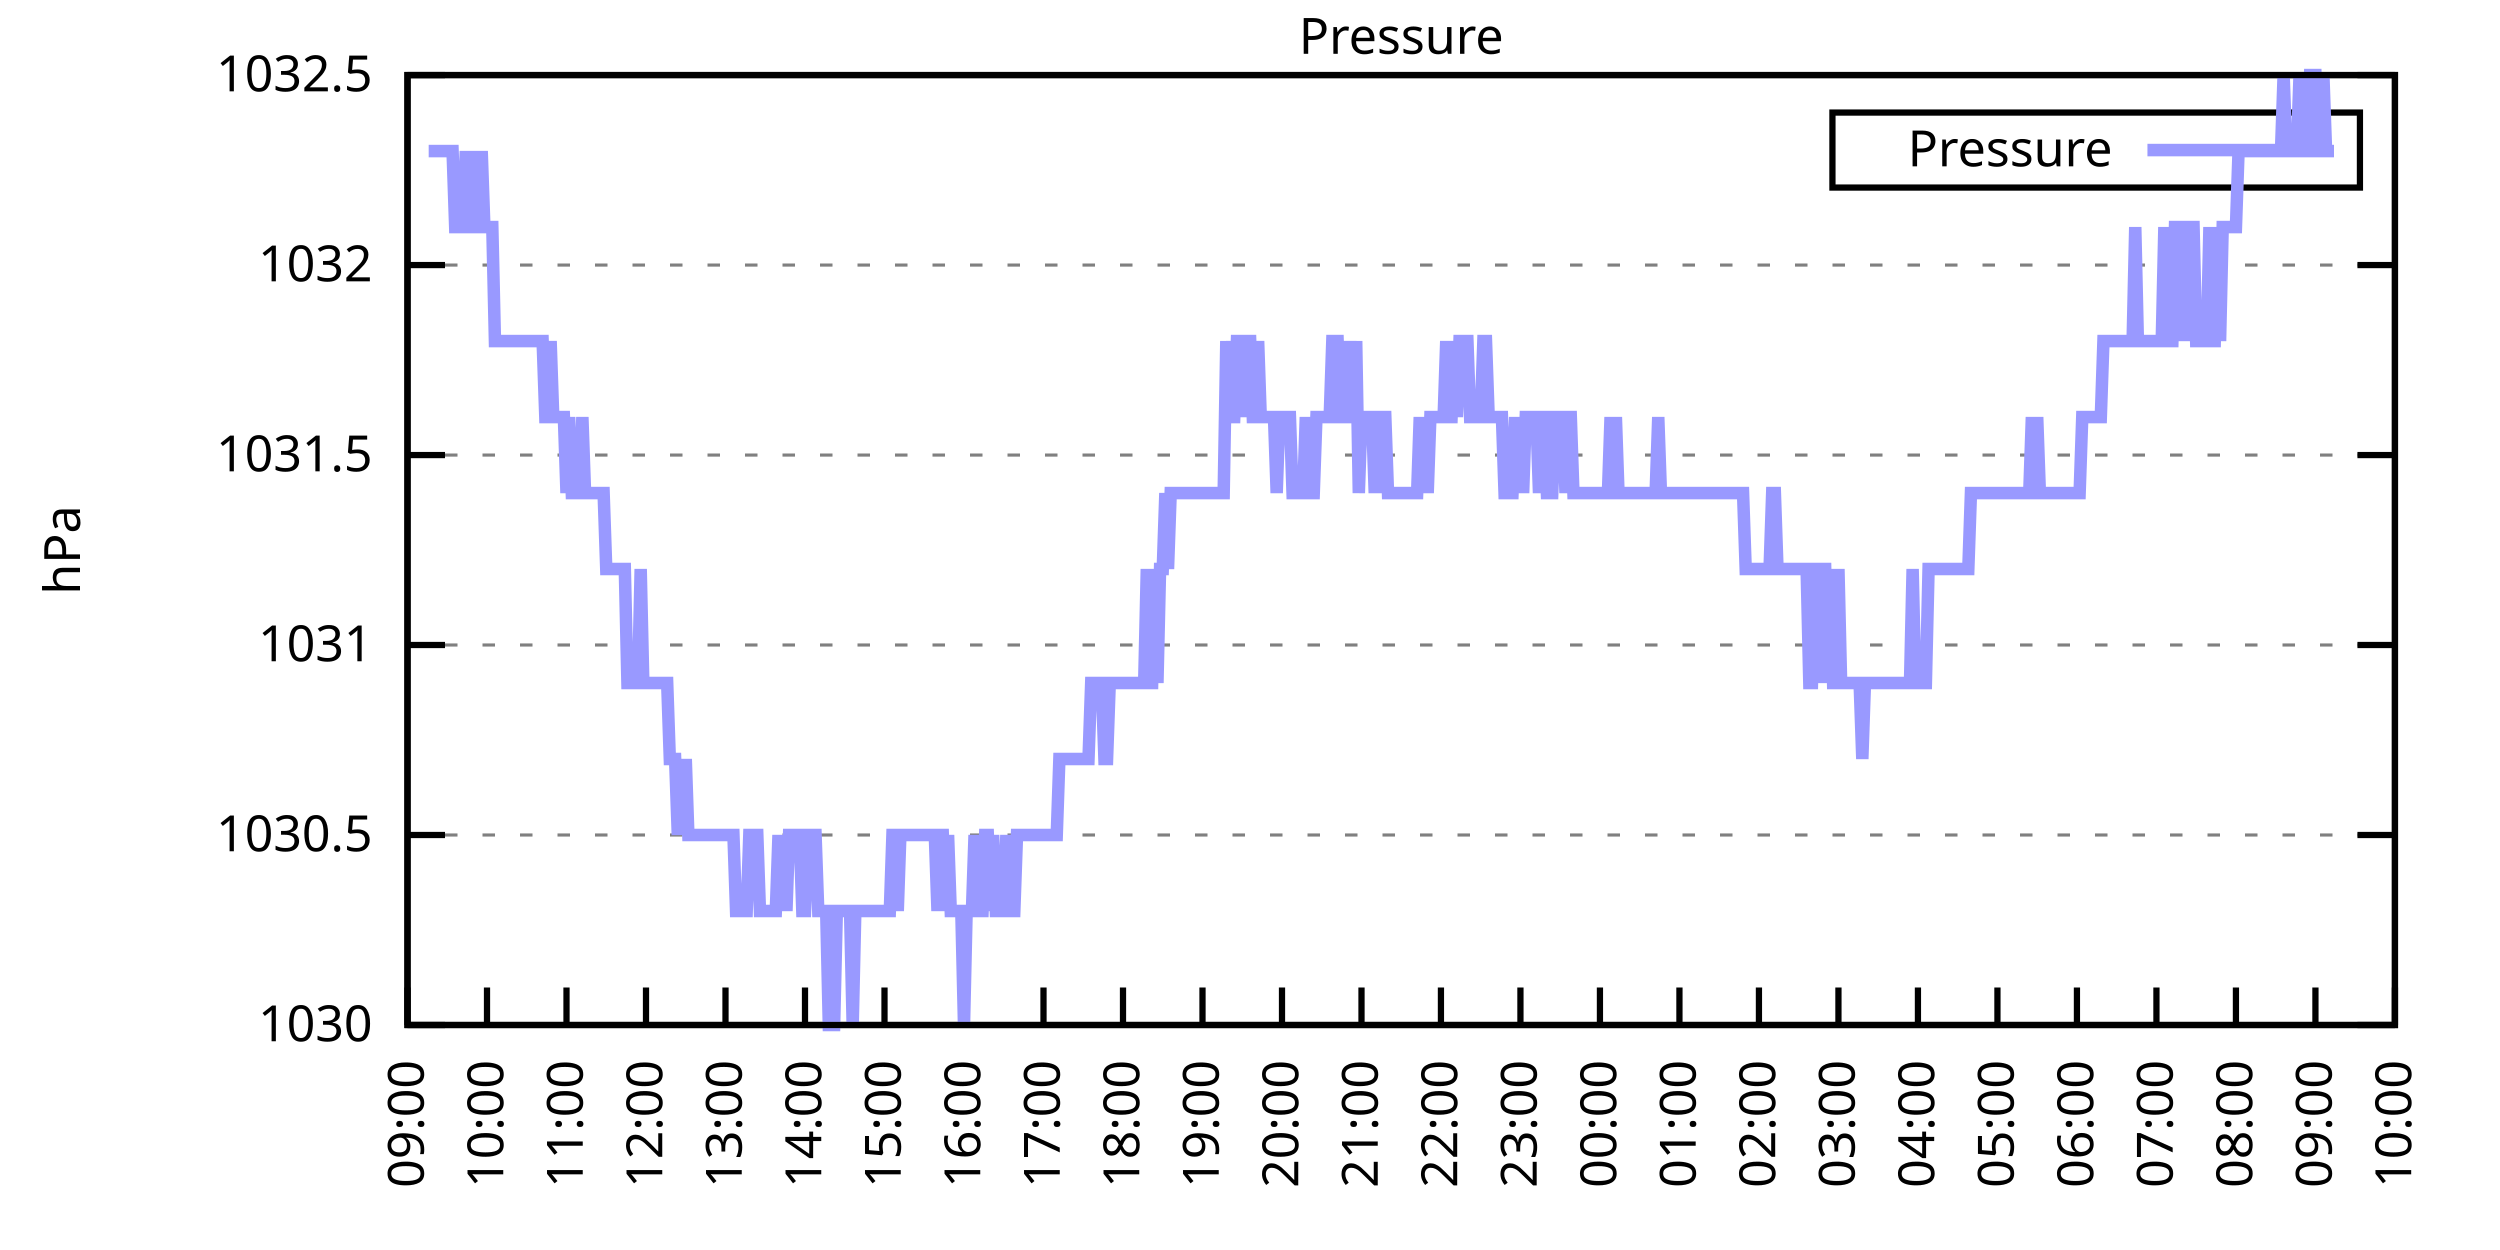
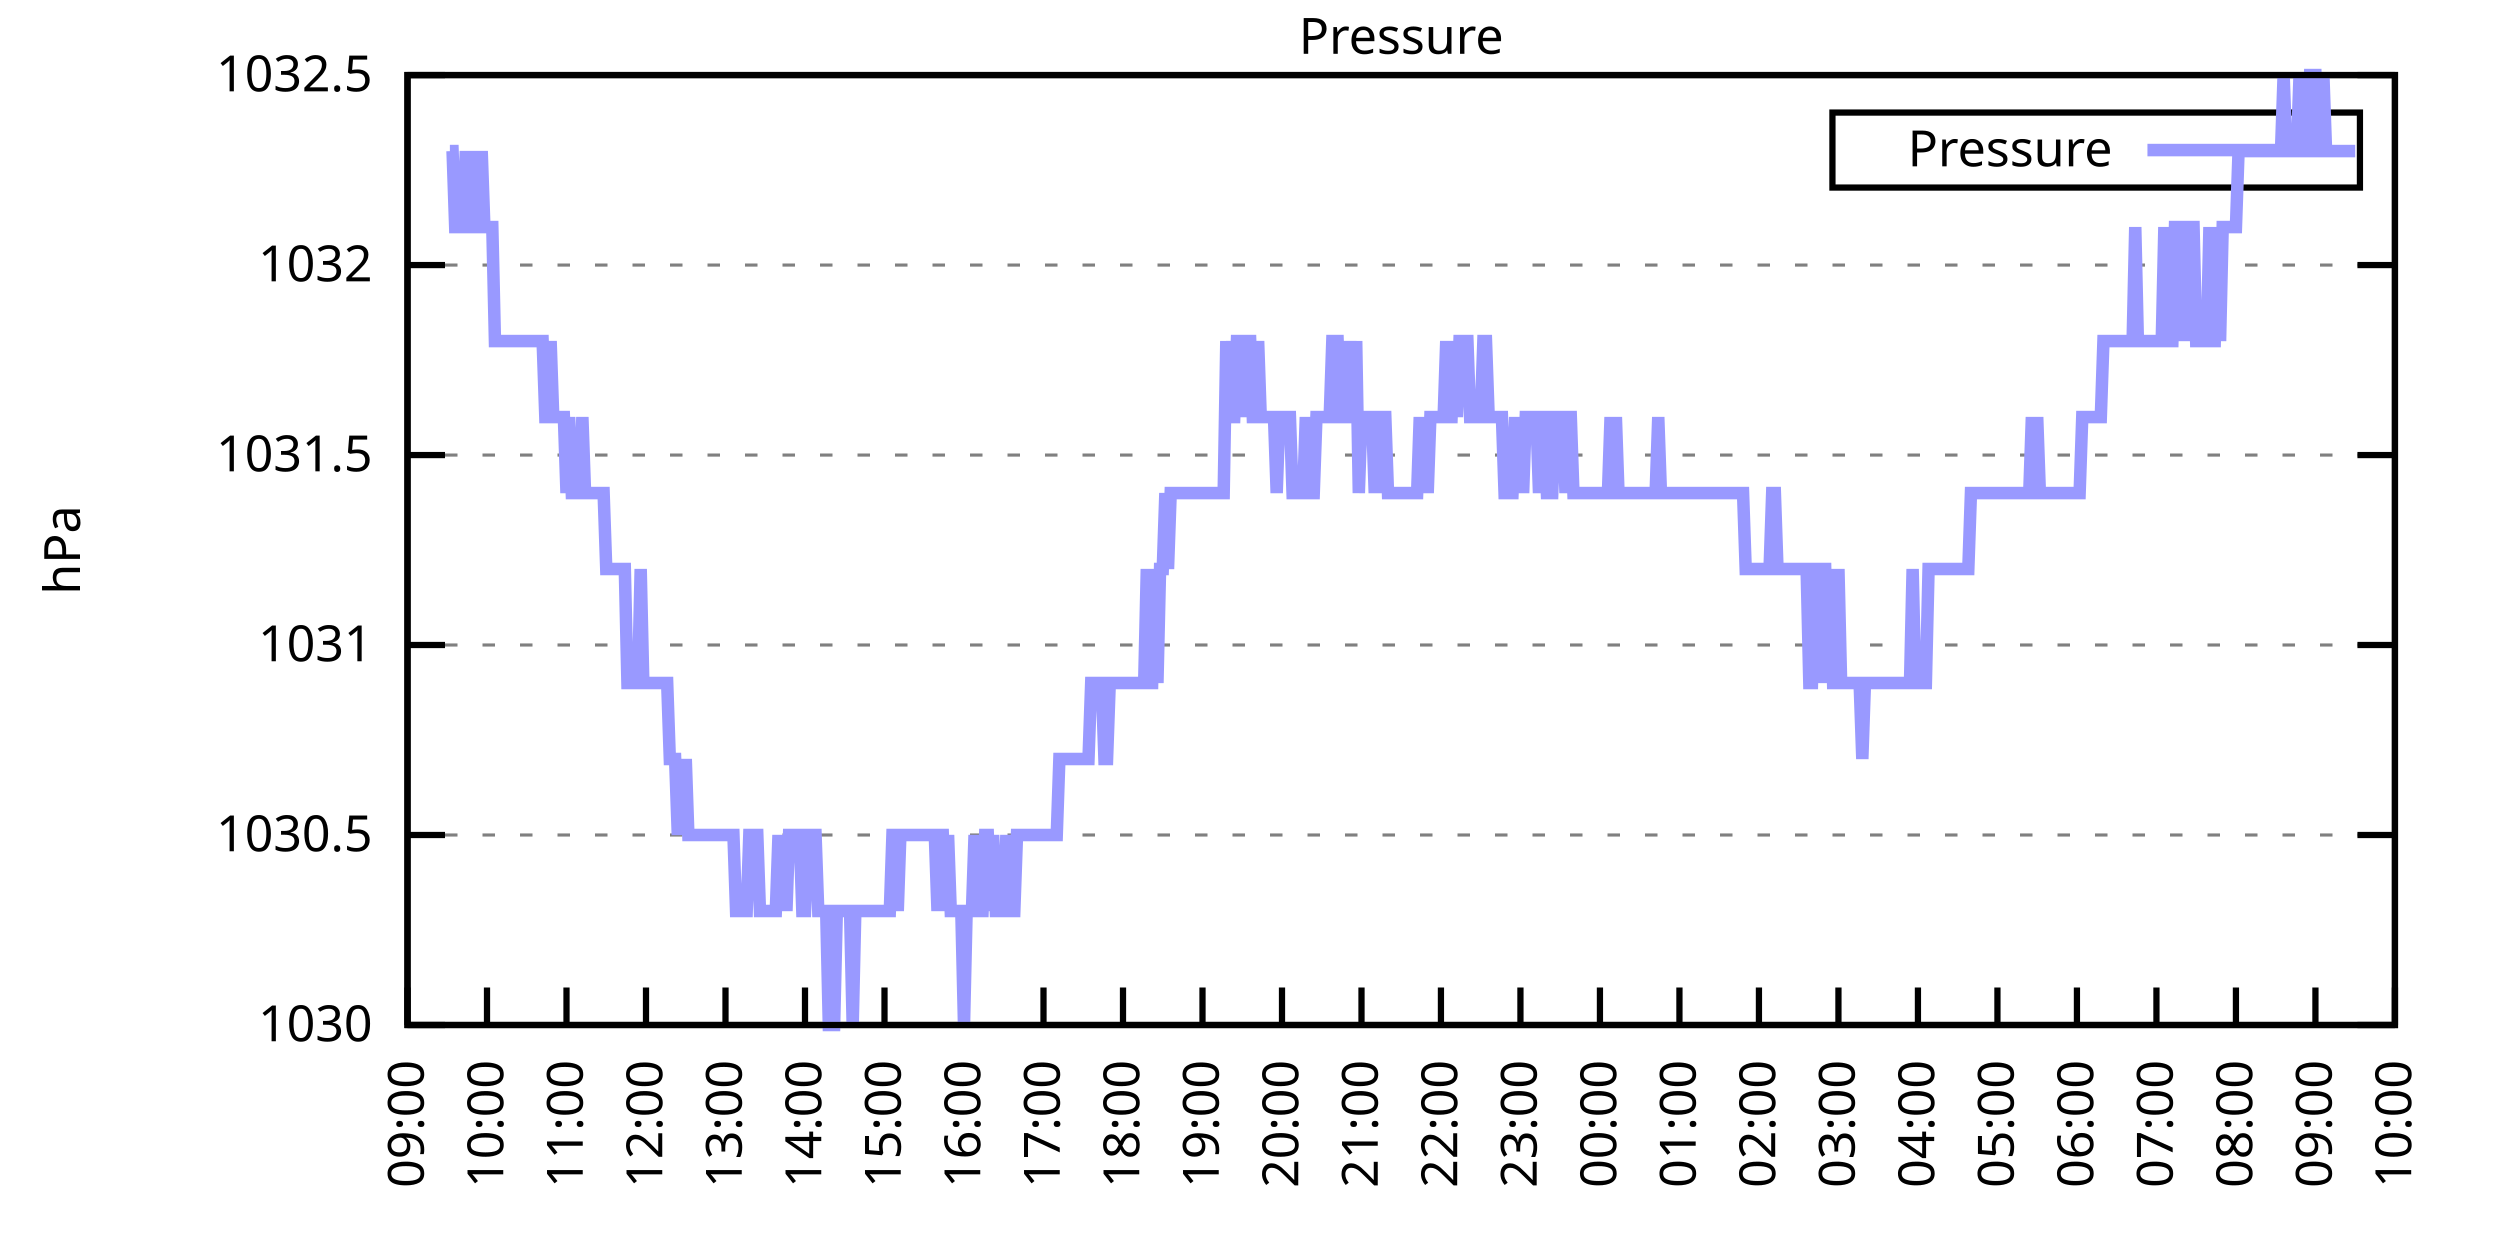
<svg xmlns="http://www.w3.org/2000/svg" xmlns:xlink="http://www.w3.org/1999/xlink" width="400" height="200" viewBox="0 0 400 200">
  <g id="gnuplot_canvas">
    <rect x="0" y="0" width="400" height="200" fill="none" />
    <defs>
      <circle id="gpDot" r="0.5" stroke-width="0.5" stroke="currentColor" />
      <path id="gpPt0" stroke-width="0.333" stroke="currentColor" d="M-1,0 h2 M0,-1 v2" />
      <path id="gpPt1" stroke-width="0.333" stroke="currentColor" d="M-1,-1 L1,1 M1,-1 L-1,1" />
      <path id="gpPt2" stroke-width="0.333" stroke="currentColor" d="M-1,0 L1,0 M0,-1 L0,1 M-1,-1 L1,1 M-1,1 L1,-1" />
      <rect id="gpPt3" stroke-width="0.333" stroke="currentColor" x="-1" y="-1" width="2" height="2" />
      <rect id="gpPt4" stroke-width="0.333" stroke="currentColor" fill="currentColor" x="-1" y="-1" width="2" height="2" />
      <circle id="gpPt5" stroke-width="0.333" stroke="currentColor" cx="0" cy="0" r="1" />
      <use xlink:href="#gpPt5" id="gpPt6" fill="currentColor" stroke="none" />
      <path id="gpPt7" stroke-width="0.333" stroke="currentColor" d="M0,-1.33 L-1.33,0.67 L1.33,0.67 z" />
      <use xlink:href="#gpPt7" id="gpPt8" fill="currentColor" stroke="none" />
      <use xlink:href="#gpPt7" id="gpPt9" stroke="currentColor" transform="rotate(180)" />
      <use xlink:href="#gpPt9" id="gpPt10" fill="currentColor" stroke="none" />
      <use xlink:href="#gpPt3" id="gpPt11" stroke="currentColor" transform="rotate(45)" />
      <use xlink:href="#gpPt11" id="gpPt12" fill="currentColor" stroke="none" />
      <path id="gpPt13" stroke-width="0.333" stroke="currentColor" d="M0,1.330 L1.265,0.411 L0.782,-1.067 L-0.782,-1.076 L-1.265,0.411 z" />
      <use xlink:href="#gpPt13" id="gpPt14" fill="currentColor" stroke="none" />
      <filter id="textbox" filterUnits="objectBoundingBox" x="0" y="0" height="1" width="1">
        <feFlood flood-color="white" flood-opacity="1" result="bgnd" />
        <feComposite in="SourceGraphic" in2="bgnd" operator="atop" />
      </filter>
      <filter id="greybox" filterUnits="objectBoundingBox" x="0" y="0" height="1" width="1">
        <feFlood flood-color="lightgrey" flood-opacity="1" result="grey" />
        <feComposite in="SourceGraphic" in2="grey" operator="atop" />
      </filter>
    </defs>
    <g fill="none" color="white" stroke="currentColor" stroke-width="1.00" stroke-linecap="butt" stroke-linejoin="miter">
</g>
    <g fill="none" color="black" stroke="currentColor" stroke-width="1.00" stroke-linecap="butt" stroke-linejoin="miter">
      <g stroke="none" shape-rendering="crispEdges">
        <polygon fill="rgb(255, 255, 255)" points="65.20,164.00 383.18,164.00 383.18,12.02 65.20,12.02 " />
      </g>
    </g>
    <g fill="none" color="black" stroke="currentColor" stroke-width="1.00" stroke-linecap="butt" stroke-linejoin="miter">
</g>
    <g fill="none" color="black" stroke="black" stroke-width="0.50" stroke-linecap="butt" stroke-linejoin="miter">
</g>
    <g fill="none" color="gray" stroke="currentColor" stroke-width="0.50" stroke-linecap="butt" stroke-linejoin="miter">
      <path stroke="gray" stroke-dasharray="2,4" class="gridline" d="M65.20,164.00 L383.19,164.00  " />
    </g>
    <g fill="none" color="gray" stroke="gray" stroke-width="1.00" stroke-linecap="butt" stroke-linejoin="miter">
</g>
    <g fill="none" color="black" stroke="currentColor" stroke-width="1.00" stroke-linecap="butt" stroke-linejoin="miter">
      <path stroke="black" d="M65.20,164.00 L71.20,164.00 M383.19,164.00 L377.19,164.00  " />
      <g transform="translate(59.60,166.60)" stroke="none" fill="black" font-family="Sans" font-size="8.00" text-anchor="end">
        <text>
          <tspan font-family="Sans"> 1030</tspan>
        </text>
      </g>
    </g>
    <g fill="none" color="black" stroke="currentColor" stroke-width="1.00" stroke-linecap="butt" stroke-linejoin="miter">
</g>
    <g fill="none" color="black" stroke="black" stroke-width="0.50" stroke-linecap="butt" stroke-linejoin="miter">
</g>
    <g fill="none" color="gray" stroke="currentColor" stroke-width="0.50" stroke-linecap="butt" stroke-linejoin="miter">
      <path stroke="gray" stroke-dasharray="2,4" class="gridline" d="M65.20,133.60 L383.19,133.60  " />
    </g>
    <g fill="none" color="gray" stroke="gray" stroke-width="1.00" stroke-linecap="butt" stroke-linejoin="miter">
</g>
    <g fill="none" color="black" stroke="currentColor" stroke-width="1.00" stroke-linecap="butt" stroke-linejoin="miter">
      <path stroke="black" d="M65.20,133.60 L71.20,133.60 M383.19,133.60 L377.19,133.60  " />
      <g transform="translate(59.60,136.20)" stroke="none" fill="black" font-family="Sans" font-size="8.00" text-anchor="end">
        <text>
          <tspan font-family="Sans"> 1030.5</tspan>
        </text>
      </g>
    </g>
    <g fill="none" color="black" stroke="currentColor" stroke-width="1.00" stroke-linecap="butt" stroke-linejoin="miter">
</g>
    <g fill="none" color="black" stroke="black" stroke-width="0.50" stroke-linecap="butt" stroke-linejoin="miter">
</g>
    <g fill="none" color="gray" stroke="currentColor" stroke-width="0.50" stroke-linecap="butt" stroke-linejoin="miter">
      <path stroke="gray" stroke-dasharray="2,4" class="gridline" d="M65.20,103.20 L383.19,103.20  " />
    </g>
    <g fill="none" color="gray" stroke="gray" stroke-width="1.00" stroke-linecap="butt" stroke-linejoin="miter">
</g>
    <g fill="none" color="black" stroke="currentColor" stroke-width="1.00" stroke-linecap="butt" stroke-linejoin="miter">
      <path stroke="black" d="M65.20,103.20 L71.20,103.20 M383.19,103.20 L377.19,103.20  " />
      <g transform="translate(59.60,105.80)" stroke="none" fill="black" font-family="Sans" font-size="8.00" text-anchor="end">
        <text>
          <tspan font-family="Sans"> 1031</tspan>
        </text>
      </g>
    </g>
    <g fill="none" color="black" stroke="currentColor" stroke-width="1.00" stroke-linecap="butt" stroke-linejoin="miter">
</g>
    <g fill="none" color="black" stroke="black" stroke-width="0.50" stroke-linecap="butt" stroke-linejoin="miter">
</g>
    <g fill="none" color="gray" stroke="currentColor" stroke-width="0.50" stroke-linecap="butt" stroke-linejoin="miter">
      <path stroke="gray" stroke-dasharray="2,4" class="gridline" d="M65.20,72.81 L383.19,72.81  " />
    </g>
    <g fill="none" color="gray" stroke="gray" stroke-width="1.00" stroke-linecap="butt" stroke-linejoin="miter">
</g>
    <g fill="none" color="black" stroke="currentColor" stroke-width="1.00" stroke-linecap="butt" stroke-linejoin="miter">
      <path stroke="black" d="M65.20,72.81 L71.20,72.81 M383.19,72.81 L377.19,72.81  " />
      <g transform="translate(59.60,75.41)" stroke="none" fill="black" font-family="Sans" font-size="8.00" text-anchor="end">
        <text>
          <tspan font-family="Sans"> 1031.5</tspan>
        </text>
      </g>
    </g>
    <g fill="none" color="black" stroke="currentColor" stroke-width="1.00" stroke-linecap="butt" stroke-linejoin="miter">
</g>
    <g fill="none" color="black" stroke="black" stroke-width="0.50" stroke-linecap="butt" stroke-linejoin="miter">
</g>
    <g fill="none" color="gray" stroke="currentColor" stroke-width="0.50" stroke-linecap="butt" stroke-linejoin="miter">
      <path stroke="gray" stroke-dasharray="2,4" class="gridline" d="M65.20,42.41 L383.19,42.41  " />
    </g>
    <g fill="none" color="gray" stroke="gray" stroke-width="1.00" stroke-linecap="butt" stroke-linejoin="miter">
</g>
    <g fill="none" color="black" stroke="currentColor" stroke-width="1.00" stroke-linecap="butt" stroke-linejoin="miter">
      <path stroke="black" d="M65.20,42.41 L71.20,42.41 M383.19,42.41 L377.19,42.41  " />
      <g transform="translate(59.60,45.01)" stroke="none" fill="black" font-family="Sans" font-size="8.00" text-anchor="end">
        <text>
          <tspan font-family="Sans"> 1032</tspan>
        </text>
      </g>
    </g>
    <g fill="none" color="black" stroke="currentColor" stroke-width="1.00" stroke-linecap="butt" stroke-linejoin="miter">
</g>
    <g fill="none" color="black" stroke="black" stroke-width="0.50" stroke-linecap="butt" stroke-linejoin="miter">
</g>
    <g fill="none" color="gray" stroke="currentColor" stroke-width="0.50" stroke-linecap="butt" stroke-linejoin="miter">
      <path stroke="gray" stroke-dasharray="2,4" class="gridline" d="M65.20,12.01 L383.19,12.01  " />
    </g>
    <g fill="none" color="gray" stroke="gray" stroke-width="1.00" stroke-linecap="butt" stroke-linejoin="miter">
</g>
    <g fill="none" color="black" stroke="currentColor" stroke-width="1.00" stroke-linecap="butt" stroke-linejoin="miter">
      <path stroke="black" d="M65.20,12.01 L71.20,12.01 M383.19,12.01 L377.19,12.01  " />
      <g transform="translate(59.60,14.61)" stroke="none" fill="black" font-family="Sans" font-size="8.00" text-anchor="end">
        <text>
          <tspan font-family="Sans"> 1032.5</tspan>
        </text>
      </g>
    </g>
    <g fill="none" color="black" stroke="currentColor" stroke-width="1.00" stroke-linecap="butt" stroke-linejoin="miter">
      <path stroke="black" d="M65.20,164.00 L65.20,158.00  " />
      <g transform="translate(67.80,169.60) rotate(270.00)" stroke="none" fill="black" font-family="Sans" font-size="8.00" text-anchor="end">
        <text>
          <tspan font-family="Sans">09:00</tspan>
        </text>
      </g>
    </g>
    <g fill="none" color="black" stroke="currentColor" stroke-width="1.00" stroke-linecap="butt" stroke-linejoin="miter">
      <path stroke="black" d="M77.92,164.00 L77.92,158.00  " />
      <g transform="translate(80.52,169.60) rotate(270.00)" stroke="none" fill="black" font-family="Sans" font-size="8.00" text-anchor="end">
        <text>
          <tspan font-family="Sans">10:00</tspan>
        </text>
      </g>
    </g>
    <g fill="none" color="black" stroke="currentColor" stroke-width="1.00" stroke-linecap="butt" stroke-linejoin="miter">
      <path stroke="black" d="M90.64,164.00 L90.64,158.00  " />
      <g transform="translate(93.24,169.60) rotate(270.00)" stroke="none" fill="black" font-family="Sans" font-size="8.00" text-anchor="end">
        <text>
          <tspan font-family="Sans">11:00</tspan>
        </text>
      </g>
    </g>
    <g fill="none" color="black" stroke="currentColor" stroke-width="1.00" stroke-linecap="butt" stroke-linejoin="miter">
      <path stroke="black" d="M103.36,164.00 L103.36,158.00  " />
      <g transform="translate(105.96,169.60) rotate(270.00)" stroke="none" fill="black" font-family="Sans" font-size="8.00" text-anchor="end">
        <text>
          <tspan font-family="Sans">12:00</tspan>
        </text>
      </g>
    </g>
    <g fill="none" color="black" stroke="currentColor" stroke-width="1.00" stroke-linecap="butt" stroke-linejoin="miter">
      <path stroke="black" d="M116.08,164.00 L116.08,158.00  " />
      <g transform="translate(118.68,169.60) rotate(270.00)" stroke="none" fill="black" font-family="Sans" font-size="8.00" text-anchor="end">
        <text>
          <tspan font-family="Sans">13:00</tspan>
        </text>
      </g>
    </g>
    <g fill="none" color="black" stroke="currentColor" stroke-width="1.00" stroke-linecap="butt" stroke-linejoin="miter">
      <path stroke="black" d="M128.80,164.00 L128.80,158.00  " />
      <g transform="translate(131.40,169.60) rotate(270.00)" stroke="none" fill="black" font-family="Sans" font-size="8.00" text-anchor="end">
        <text>
          <tspan font-family="Sans">14:00</tspan>
        </text>
      </g>
    </g>
    <g fill="none" color="black" stroke="currentColor" stroke-width="1.00" stroke-linecap="butt" stroke-linejoin="miter">
      <path stroke="black" d="M141.52,164.00 L141.52,158.00  " />
      <g transform="translate(144.12,169.60) rotate(270.00)" stroke="none" fill="black" font-family="Sans" font-size="8.00" text-anchor="end">
        <text>
          <tspan font-family="Sans">15:00</tspan>
        </text>
      </g>
    </g>
    <g fill="none" color="black" stroke="currentColor" stroke-width="1.00" stroke-linecap="butt" stroke-linejoin="miter">
      <path stroke="black" d="M154.24,164.00 L154.24,158.00  " />
      <g transform="translate(156.84,169.60) rotate(270.00)" stroke="none" fill="black" font-family="Sans" font-size="8.00" text-anchor="end">
        <text>
          <tspan font-family="Sans">16:00</tspan>
        </text>
      </g>
    </g>
    <g fill="none" color="black" stroke="currentColor" stroke-width="1.00" stroke-linecap="butt" stroke-linejoin="miter">
      <path stroke="black" d="M166.96,164.00 L166.96,158.00  " />
      <g transform="translate(169.56,169.60) rotate(270.00)" stroke="none" fill="black" font-family="Sans" font-size="8.00" text-anchor="end">
        <text>
          <tspan font-family="Sans">17:00</tspan>
        </text>
      </g>
    </g>
    <g fill="none" color="black" stroke="currentColor" stroke-width="1.00" stroke-linecap="butt" stroke-linejoin="miter">
      <path stroke="black" d="M179.68,164.00 L179.68,158.00  " />
      <g transform="translate(182.28,169.60) rotate(270.00)" stroke="none" fill="black" font-family="Sans" font-size="8.00" text-anchor="end">
        <text>
          <tspan font-family="Sans">18:00</tspan>
        </text>
      </g>
    </g>
    <g fill="none" color="black" stroke="currentColor" stroke-width="1.00" stroke-linecap="butt" stroke-linejoin="miter">
      <path stroke="black" d="M192.40,164.00 L192.40,158.00  " />
      <g transform="translate(195.00,169.60) rotate(270.00)" stroke="none" fill="black" font-family="Sans" font-size="8.00" text-anchor="end">
        <text>
          <tspan font-family="Sans">19:00</tspan>
        </text>
      </g>
    </g>
    <g fill="none" color="black" stroke="currentColor" stroke-width="1.00" stroke-linecap="butt" stroke-linejoin="miter">
      <path stroke="black" d="M205.12,164.00 L205.12,158.00  " />
      <g transform="translate(207.72,169.60) rotate(270.00)" stroke="none" fill="black" font-family="Sans" font-size="8.00" text-anchor="end">
        <text>
          <tspan font-family="Sans">20:00</tspan>
        </text>
      </g>
    </g>
    <g fill="none" color="black" stroke="currentColor" stroke-width="1.00" stroke-linecap="butt" stroke-linejoin="miter">
      <path stroke="black" d="M217.84,164.00 L217.84,158.00  " />
      <g transform="translate(220.44,169.60) rotate(270.00)" stroke="none" fill="black" font-family="Sans" font-size="8.00" text-anchor="end">
        <text>
          <tspan font-family="Sans">21:00</tspan>
        </text>
      </g>
    </g>
    <g fill="none" color="black" stroke="currentColor" stroke-width="1.00" stroke-linecap="butt" stroke-linejoin="miter">
      <path stroke="black" d="M230.55,164.00 L230.55,158.00  " />
      <g transform="translate(233.15,169.60) rotate(270.00)" stroke="none" fill="black" font-family="Sans" font-size="8.00" text-anchor="end">
        <text>
          <tspan font-family="Sans">22:00</tspan>
        </text>
      </g>
    </g>
    <g fill="none" color="black" stroke="currentColor" stroke-width="1.00" stroke-linecap="butt" stroke-linejoin="miter">
      <path stroke="black" d="M243.27,164.00 L243.27,158.00  " />
      <g transform="translate(245.87,169.60) rotate(270.00)" stroke="none" fill="black" font-family="Sans" font-size="8.00" text-anchor="end">
        <text>
          <tspan font-family="Sans">23:00</tspan>
        </text>
      </g>
    </g>
    <g fill="none" color="black" stroke="currentColor" stroke-width="1.00" stroke-linecap="butt" stroke-linejoin="miter">
      <path stroke="black" d="M255.99,164.00 L255.99,158.00  " />
      <g transform="translate(258.59,169.60) rotate(270.00)" stroke="none" fill="black" font-family="Sans" font-size="8.00" text-anchor="end">
        <text>
          <tspan font-family="Sans">00:00</tspan>
        </text>
      </g>
    </g>
    <g fill="none" color="black" stroke="currentColor" stroke-width="1.00" stroke-linecap="butt" stroke-linejoin="miter">
      <path stroke="black" d="M268.71,164.00 L268.71,158.00  " />
      <g transform="translate(271.31,169.60) rotate(270.00)" stroke="none" fill="black" font-family="Sans" font-size="8.00" text-anchor="end">
        <text>
          <tspan font-family="Sans">01:00</tspan>
        </text>
      </g>
    </g>
    <g fill="none" color="black" stroke="currentColor" stroke-width="1.00" stroke-linecap="butt" stroke-linejoin="miter">
      <path stroke="black" d="M281.43,164.00 L281.43,158.00  " />
      <g transform="translate(284.03,169.60) rotate(270.00)" stroke="none" fill="black" font-family="Sans" font-size="8.00" text-anchor="end">
        <text>
          <tspan font-family="Sans">02:00</tspan>
        </text>
      </g>
    </g>
    <g fill="none" color="black" stroke="currentColor" stroke-width="1.00" stroke-linecap="butt" stroke-linejoin="miter">
      <path stroke="black" d="M294.15,164.00 L294.15,158.00  " />
      <g transform="translate(296.75,169.60) rotate(270.00)" stroke="none" fill="black" font-family="Sans" font-size="8.00" text-anchor="end">
        <text>
          <tspan font-family="Sans">03:00</tspan>
        </text>
      </g>
    </g>
    <g fill="none" color="black" stroke="currentColor" stroke-width="1.00" stroke-linecap="butt" stroke-linejoin="miter">
      <path stroke="black" d="M306.87,164.00 L306.87,158.00  " />
      <g transform="translate(309.47,169.60) rotate(270.00)" stroke="none" fill="black" font-family="Sans" font-size="8.00" text-anchor="end">
        <text>
          <tspan font-family="Sans">04:00</tspan>
        </text>
      </g>
    </g>
    <g fill="none" color="black" stroke="currentColor" stroke-width="1.00" stroke-linecap="butt" stroke-linejoin="miter">
      <path stroke="black" d="M319.59,164.00 L319.59,158.00  " />
      <g transform="translate(322.19,169.60) rotate(270.00)" stroke="none" fill="black" font-family="Sans" font-size="8.00" text-anchor="end">
        <text>
          <tspan font-family="Sans">05:00</tspan>
        </text>
      </g>
    </g>
    <g fill="none" color="black" stroke="currentColor" stroke-width="1.00" stroke-linecap="butt" stroke-linejoin="miter">
      <path stroke="black" d="M332.31,164.00 L332.31,158.00  " />
      <g transform="translate(334.91,169.60) rotate(270.00)" stroke="none" fill="black" font-family="Sans" font-size="8.00" text-anchor="end">
        <text>
          <tspan font-family="Sans">06:00</tspan>
        </text>
      </g>
    </g>
    <g fill="none" color="black" stroke="currentColor" stroke-width="1.00" stroke-linecap="butt" stroke-linejoin="miter">
      <path stroke="black" d="M345.03,164.00 L345.03,158.00  " />
      <g transform="translate(347.63,169.60) rotate(270.00)" stroke="none" fill="black" font-family="Sans" font-size="8.00" text-anchor="end">
        <text>
          <tspan font-family="Sans">07:00</tspan>
        </text>
      </g>
    </g>
    <g fill="none" color="black" stroke="currentColor" stroke-width="1.00" stroke-linecap="butt" stroke-linejoin="miter">
      <path stroke="black" d="M357.75,164.00 L357.75,158.00  " />
      <g transform="translate(360.35,169.60) rotate(270.00)" stroke="none" fill="black" font-family="Sans" font-size="8.00" text-anchor="end">
        <text>
          <tspan font-family="Sans">08:00</tspan>
        </text>
      </g>
    </g>
    <g fill="none" color="black" stroke="currentColor" stroke-width="1.00" stroke-linecap="butt" stroke-linejoin="miter">
      <path stroke="black" d="M370.47,164.00 L370.47,158.00  " />
      <g transform="translate(373.07,169.60) rotate(270.00)" stroke="none" fill="black" font-family="Sans" font-size="8.00" text-anchor="end">
        <text>
          <tspan font-family="Sans">09:00</tspan>
        </text>
      </g>
    </g>
    <g fill="none" color="black" stroke="currentColor" stroke-width="1.00" stroke-linecap="butt" stroke-linejoin="miter">
      <path stroke="black" d="M383.19,164.00 L383.19,158.00  " />
      <g transform="translate(385.79,169.60) rotate(270.00)" stroke="none" fill="black" font-family="Sans" font-size="8.00" text-anchor="end">
        <text>
          <tspan font-family="Sans">10:00</tspan>
        </text>
      </g>
    </g>
    <g fill="none" color="black" stroke="currentColor" stroke-width="1.00" stroke-linecap="butt" stroke-linejoin="miter">
</g>
    <g fill="none" color="black" stroke="currentColor" stroke-width="1.00" stroke-linecap="butt" stroke-linejoin="miter">
      <path stroke="black" d="M65.20,12.01 L65.20,164.00 L383.19,164.00 L383.19,12.01 L65.20,12.01 Z  " />
    </g>
    <g fill="none" color="black" stroke="currentColor" stroke-width="1.00" stroke-linecap="butt" stroke-linejoin="miter">
</g>
    <g fill="none" color="black" stroke="currentColor" stroke-width="1.00" stroke-linecap="butt" stroke-linejoin="miter">
      <path stroke="black" d="M293.19,30.01 L293.19,18.01 L377.59,18.01 L377.59,30.01 L293.19,30.01 Z  " />
    </g>
    <g id="Pressure_plot_1">
      <g fill="none" color="white" stroke="black" stroke-width="2.00" stroke-linecap="butt" stroke-linejoin="miter">
</g>
      <g fill="none" color="black" stroke="currentColor" stroke-width="2.00" stroke-linecap="butt" stroke-linejoin="miter">
        <g transform="translate(337.99,26.61)" stroke="none" fill="black" font-family="Sans" font-size="8.00" text-anchor="end">
          <text>
            <tspan font-family="Sans">Pressure</tspan>
          </text>
        </g>
      </g>
      <g fill="none" color="black" stroke="currentColor" stroke-width="2.00" stroke-linecap="butt" stroke-linejoin="miter">
-         <path stroke="rgb(153, 153, 255)" d="M343.59,24.01 L371.99,24.01 M68.59,24.17 L69.02,24.17 L69.44,24.17 L69.86,24.17 L70.29,24.17 L70.71,24.17   L71.14,24.17 L71.56,24.17 L71.98,24.17 L72.41,24.17 L72.83,36.33 L73.26,36.33 L73.68,36.33 L74.10,36.33   L74.53,24.17 L74.95,36.33 L75.38,36.33 L75.80,24.17 L76.22,36.33 L76.65,36.33 L77.07,24.17 L77.50,36.33   L77.92,36.33 L78.34,36.33 L78.77,36.33 L79.19,54.57 L79.62,54.57 L80.04,54.57 L80.46,54.57 L80.89,54.57   L81.31,54.57 L81.74,54.57 L82.16,54.57 L82.58,54.57 L83.01,54.57 L83.43,54.57 L83.86,54.57 L84.28,54.57   L84.70,54.57 L85.13,54.57 L85.55,54.57 L85.98,54.57 L86.40,54.57 L86.82,54.57 L87.25,66.73 L87.67,66.73   L88.10,54.57 L88.52,66.73 L88.94,66.73 L89.37,66.73 L89.79,66.73 L90.22,66.73 L90.64,78.89 L91.06,66.73   L91.49,78.89 L91.91,78.89 L92.34,78.89 L92.76,78.89 L93.18,66.73 L93.61,78.89 L94.03,78.89 L94.46,78.89   L94.88,78.89 L95.30,78.89 L95.73,78.89 L96.15,78.89 L96.58,78.89 L97.00,91.04 L97.42,91.04 L97.85,91.04   L98.27,91.04 L98.69,91.04 L99.12,91.04 L99.54,91.04 L99.97,91.04 L100.39,109.28 L100.81,109.28 L101.24,109.28   L101.66,109.28 L102.09,109.28 L102.51,91.04 L102.93,109.28 L103.36,109.28 L103.78,109.28 L104.21,109.28 L104.63,109.28   L105.05,109.28 L105.48,109.28 L105.90,109.28 L106.33,109.28 L106.75,109.28 L107.17,121.44 L107.60,121.44 L108.02,121.44   L108.45,133.60 L108.87,121.44 L109.29,133.60 L109.72,121.44 L110.14,133.60 L110.57,133.60 L110.99,133.60 L111.41,133.60   L111.84,133.60 L112.26,133.60 L112.69,133.60 L113.11,133.60 L113.53,133.60 L113.96,133.60 L114.38,133.60 L114.81,133.60   L115.23,133.60 L115.65,133.60 L116.08,133.60 L116.50,133.60 L116.93,133.60 L117.35,133.60 L117.77,145.76 L118.20,145.76   L118.62,145.76 L119.05,145.76 L119.47,145.76 L119.89,133.60 L120.32,133.60 L120.74,133.60 L121.17,133.60 L121.59,145.76   L122.01,145.76 L122.44,145.76 L122.86,145.76 L123.29,145.76 L123.71,145.76 L124.13,145.76 L124.56,133.60 L124.98,145.76   L125.41,133.60 L125.83,145.76 L126.25,133.60 L126.68,133.60 L127.10,133.60 L127.53,133.60 L127.95,133.60 L128.37,145.76   L128.80,145.76 L129.22,133.60 L129.65,133.60 L130.07,133.60 L130.49,133.60 L130.92,145.76 L131.34,145.76 L131.77,145.76   L132.19,145.76 L132.61,164.00 L133.04,164.00 L133.46,164.00 L133.89,145.76 L134.31,145.76 L134.73,145.76 L135.16,145.76   L135.58,145.76 L136.01,145.76 L136.43,164.00 L136.85,145.76 L137.28,145.76 L137.70,145.76 L138.13,145.76 L138.55,145.76   L138.97,145.76 L139.40,145.76 L139.82,145.76 L140.25,145.76 L140.67,145.76 L141.09,145.76 L141.52,145.76 L141.94,145.76   L142.37,145.76 L142.79,133.60 L143.21,133.60 L143.64,145.76 L144.06,133.60 L144.49,133.60 L144.91,133.60 L145.33,133.60   L145.76,133.60 L146.18,133.60 L146.61,133.60 L147.03,133.60 L147.45,133.60 L147.88,133.60 L148.30,133.60 L148.73,133.60   L149.15,133.60 L149.57,133.60 L150.00,145.76 L150.42,133.60 L150.85,133.60 L151.27,145.76 L151.69,133.60 L152.12,145.76   L152.54,145.76 L152.97,145.76 L153.39,145.76 L153.81,145.76 L154.24,164.00 L154.66,145.76 L155.09,145.76 L155.51,145.76   L155.93,133.60 L156.36,145.76 L156.78,145.76 L157.21,145.76 L157.63,133.60 L158.05,133.60 L158.48,145.76 L158.90,133.60   L159.33,145.76 L159.75,145.76 L160.17,145.76 L160.60,145.76 L161.02,133.60 L161.44,145.76 L161.87,145.76 L162.29,145.76   L162.72,133.60 L163.14,133.60 L163.56,133.60 L163.99,133.60 L164.41,133.60 L164.84,133.60 L165.26,133.60 L165.68,133.60   L166.11,133.60 L166.53,133.60 L166.96,133.60 L167.38,133.60 L167.80,133.60 L168.23,133.60 L168.65,133.60 L169.08,133.60   L169.50,121.44 L169.92,121.44 L170.35,121.44 L170.77,121.44 L171.20,121.44 L171.62,121.44 L172.04,121.44 L172.47,121.44   L172.89,121.44 L173.32,121.44 L173.74,121.44 L174.16,121.44 L174.59,109.28 L175.01,109.28 L175.44,109.28 L175.86,109.28   L176.28,109.28 L176.71,121.44 L177.13,121.44 L177.56,109.28 L177.98,109.28 L178.40,109.28 L178.83,109.28 L179.25,109.28   L179.68,109.28 L180.10,109.28 L180.52,109.28 L180.95,109.28 L181.37,109.28 L181.80,109.28 L182.22,109.28 L182.64,109.28   L183.07,109.28 L183.49,91.04 L183.92,109.28 L184.34,109.28 L184.76,91.04 L185.19,109.28 L185.61,91.04 L186.04,91.04   L186.46,78.89 L186.88,91.04 L187.31,78.89 L187.73,78.89 L188.16,78.89 L188.58,78.89 L189.00,78.89 L189.43,78.89   L189.85,78.89 L190.28,78.89 L190.70,78.89 L191.12,78.89 L191.55,78.89 L191.97,78.89 L192.40,78.89 L192.82,78.89   L193.24,78.89 L193.67,78.89 L194.09,78.89 L194.52,78.89 L194.94,78.89 L195.36,78.89 L195.79,78.89 L196.21,54.57   L196.64,66.73 L197.06,66.73 L197.48,66.73 L197.91,54.57 L198.33,54.57 L198.76,66.73 L199.18,54.57 L199.60,54.57   L200.03,54.57 L200.45,66.73 L200.88,66.73 L201.30,54.57 L201.72,66.73 L202.15,66.73 L202.57,66.73 L203.00,66.73   L203.42,66.73 L203.84,66.73 L204.27,78.89 L204.69,66.73 L205.12,66.73 L205.54,66.73 L205.96,66.73 L206.39,66.73   L206.81,78.89 L207.24,78.89 L207.66,78.89 L208.08,78.89 L208.51,78.89 L208.93,66.73 L209.36,78.89 L209.78,78.89   L210.20,78.89 L210.63,66.73 L211.05,66.73 L211.48,66.73 L211.90,66.73 L212.32,66.73 L212.75,66.73 L213.17,54.57   L213.60,54.57 L214.02,54.57 L214.44,66.73 L214.87,66.73 L215.29,66.73 L215.72,54.57 L216.14,66.73 L216.56,66.73   L216.99,54.57 L217.41,78.89 L217.84,66.73 L218.26,66.73 L218.68,66.73 L219.11,66.73 L219.53,66.73 L219.96,78.89   L220.38,66.73 L220.80,78.89 L221.23,66.73 L221.65,66.73 L222.08,78.89 L222.50,78.89 L222.92,78.89 L223.35,78.89   L223.77,78.89 L224.20,78.89 L224.62,78.89 L225.04,78.89 L225.47,78.89 L225.89,78.89 L226.31,78.89 L226.74,78.89   L227.16,66.73 L227.59,78.89 L228.01,66.73 L228.43,78.89 L228.86,66.73 L229.28,66.73 L229.71,66.73 L230.13,66.73   L230.55,66.73 L230.98,66.73 L231.40,54.57 L231.83,66.73 L232.25,66.73 L232.67,54.57 L233.10,66.73 L233.52,54.57   L233.95,54.57 L234.37,54.57 L234.79,54.57 L235.22,66.73 L235.64,66.73 L236.07,66.73 L236.49,66.73 L236.91,66.73   L237.34,54.57 L237.76,54.57 L238.19,66.73 L238.61,66.73 L239.03,66.73 L239.46,66.73 L239.88,66.73 L240.31,66.73   L240.73,78.89 L241.15,78.89 L241.58,78.89 L242.00,78.89 L242.43,66.73 L242.85,78.89 L243.27,66.73 L243.70,78.89   L244.12,66.73 L244.55,66.73 L244.97,66.73 L245.39,66.73 L245.82,66.73 L246.24,78.89 L246.67,66.73 L247.09,66.73   L247.51,78.89 L247.94,78.89 L248.36,78.89 L248.79,66.73 L249.21,66.73 L249.63,66.73 L250.06,66.73 L250.48,78.89   L250.91,66.73 L251.33,66.73 L251.75,78.89 L252.18,78.89 L252.60,78.89 L253.03,78.89 L253.45,78.89 L253.87,78.89   L254.30,78.89 L254.72,78.89 L255.15,78.89 L255.57,78.89 L255.99,78.89 L256.42,78.89 L256.84,78.89 L257.27,78.89   L257.69,66.73 L258.11,78.89 L258.54,66.73 L258.96,78.89 L259.39,78.89 L259.81,78.89 L260.23,78.89 L260.66,78.89   L261.08,78.89 L261.51,78.89 L261.93,78.89 L262.35,78.89 L262.78,78.89 L263.20,78.89 L263.63,78.89 L264.05,78.89   L264.47,78.89 L264.90,78.89 L265.32,66.73 L265.75,78.89 L266.17,78.89 L266.59,78.89 L267.02,78.89 L267.44,78.89   L267.87,78.89 L268.29,78.89 L268.71,78.89 L269.14,78.89 L269.56,78.89 L269.99,78.89 L270.41,78.89 L270.83,78.89   L271.26,78.89 L271.68,78.89 L272.11,78.89 L272.53,78.89 L272.95,78.89 L273.38,78.89 L273.80,78.89 L274.23,78.89   L274.65,78.89 L275.07,78.89 L275.50,78.89 L275.92,78.89 L276.35,78.89 L276.77,78.89 L277.19,78.89 L277.62,78.89   L278.04,78.89 L278.47,78.89 L278.89,78.89 L279.31,91.04 L279.74,91.04 L280.16,91.04 L280.59,91.04 L281.01,91.04   L281.43,91.04 L281.86,91.04 L282.28,91.04 L282.71,91.04 L283.13,91.04 L283.55,78.89 L283.98,78.89 L284.40,91.04   L284.83,91.04 L285.25,91.04 L285.67,91.04 L286.10,91.04 L286.52,91.04 L286.95,91.04 L287.37,91.04 L287.79,91.04   L288.22,91.04 L288.64,91.04 L289.06,91.04 L289.49,109.28 L289.91,109.28 L290.34,91.04 L290.76,91.04 L291.18,109.28   L291.61,91.04 L292.03,91.04 L292.46,109.28 L292.88,91.04 L293.30,109.28 L293.73,109.28 L294.15,91.04 L294.58,109.28   L295.00,109.28 L295.42,109.28 L295.85,109.28 L296.27,109.28 L296.70,109.28 L297.12,109.28 L297.54,109.28 L297.97,121.44   L298.39,109.28 L298.82,109.28 L299.24,109.28 L299.66,109.28 L300.09,109.28 L300.51,109.28 L300.94,109.28 L301.36,109.28   L301.78,109.28 L302.21,109.28 L302.63,109.28 L303.06,109.28 L303.48,109.28 L303.90,109.28 L304.33,109.28 L304.75,109.28   L305.18,109.28 L305.60,109.28 L306.02,91.04 L306.45,109.28 L306.87,109.28 L307.30,109.28 L307.72,109.28 L308.14,109.28   L308.57,91.04 L308.99,91.04 L309.42,91.04 L309.84,91.04 L310.26,91.04 L310.69,91.04 L311.11,91.04 L311.54,91.04   L311.96,91.04 L312.38,91.04 L312.81,91.04 L313.23,91.04 L313.66,91.04 L314.08,91.04 L314.50,91.04 L314.93,91.04   L315.35,78.89 L315.78,78.89 L316.20,78.89 L316.62,78.89 L317.05,78.89 L317.47,78.89 L317.90,78.89 L318.32,78.89   L318.74,78.89 L319.17,78.89 L319.59,78.89 L320.02,78.89 L320.44,78.89 L320.86,78.89 L321.29,78.89 L321.71,78.89   L322.14,78.89 L322.56,78.89 L322.98,78.89 L323.41,78.89 L323.83,78.89 L324.26,78.89 L324.68,78.89 L325.10,66.73   L325.53,78.89 L325.95,66.73 L326.38,78.89 L326.80,78.89 L327.22,78.89 L327.65,78.89 L328.07,78.89 L328.50,78.89   L328.92,78.89 L329.34,78.89 L329.77,78.89 L330.19,78.89 L330.62,78.89 L331.04,78.89 L331.46,78.89 L331.89,78.89   L332.31,78.89 L332.74,78.89 L333.16,66.73 L333.58,66.73 L334.01,66.73 L334.43,66.73 L334.86,66.73 L335.28,66.73   L335.70,66.73 L336.13,66.73 L336.55,54.57 L336.98,54.57 L337.40,54.57 L337.82,54.57 L338.25,54.57 L338.67,54.57   L339.10,54.57 L339.52,54.57 L339.94,54.57 L340.37,54.57 L340.79,54.57 L341.22,54.57 L341.64,36.33 L342.06,54.57   L342.49,54.57 L342.91,54.57 L343.34,54.57 L343.76,54.57 L344.18,54.57 L344.61,54.57 L345.03,54.57 L345.46,54.57   L345.88,54.57 L346.30,36.33 L346.73,54.57 L347.15,54.57 L347.58,54.57 L348.00,36.33 L348.42,36.33 L348.85,54.57   L349.27,36.33 L349.70,54.57 L350.12,36.33 L350.54,36.33 L350.97,36.33 L351.39,54.57 L351.81,54.57 L352.24,54.57   L352.66,54.57 L353.09,54.57 L353.51,36.33 L353.93,54.57 L354.36,54.57 L354.78,36.33 L355.21,54.57 L355.63,36.33   L356.05,36.33 L356.48,36.33 L356.90,36.33 L357.33,36.33 L357.75,36.33 L358.17,24.17 L358.60,24.17 L359.02,24.17   L359.45,24.17 L359.87,24.17 L360.29,24.17 L360.72,24.17 L361.14,24.17 L361.57,24.17 L361.99,24.17 L362.41,24.17   L362.84,24.17 L363.26,24.17 L363.69,24.17 L364.11,24.17 L364.53,24.17 L364.96,24.17 L365.38,12.01 L365.81,24.17   L366.23,24.17 L366.65,24.17 L367.08,24.17 L367.50,24.17 L367.93,12.01 L368.35,24.17 L368.77,24.17 L369.20,24.17   L369.62,12.01 L370.05,12.01 L370.47,12.01 L370.89,24.17 L371.32,24.17 L371.74,12.01 L372.17,24.17 L372.59,24.17   L373.01,24.17 L373.44,24.17  " />
+         <path stroke="rgb(153, 153, 255)" d="M343.59,24.01 L371.99,24.01 M71.98,24.17 L72.41,24.17 L72.83,36.33 L73.26,36.33 L73.68,36.33 L74.10,36.33   L74.53,24.17 L74.95,36.33 L75.38,36.33 L75.80,24.17 L76.22,36.33 L76.65,36.33 L77.07,24.17 L77.50,36.33   L77.92,36.33 L78.34,36.33 L78.77,36.33 L79.19,54.57 L79.62,54.57 L80.04,54.57 L80.46,54.57 L80.89,54.57   L81.31,54.57 L81.74,54.57 L82.16,54.57 L82.58,54.57 L83.01,54.57 L83.43,54.57 L83.86,54.57 L84.28,54.57   L84.70,54.57 L85.13,54.57 L85.55,54.57 L85.98,54.57 L86.40,54.57 L86.82,54.57 L87.25,66.73 L87.67,66.73   L88.10,54.57 L88.52,66.73 L88.94,66.73 L89.37,66.73 L89.79,66.73 L90.22,66.73 L90.64,78.89 L91.06,66.73   L91.49,78.89 L91.91,78.89 L92.34,78.89 L92.76,78.89 L93.18,66.73 L93.61,78.89 L94.03,78.89 L94.46,78.89   L94.88,78.89 L95.30,78.89 L95.73,78.89 L96.15,78.89 L96.58,78.89 L97.00,91.04 L97.42,91.04 L97.85,91.04   L98.27,91.04 L98.69,91.04 L99.12,91.04 L99.54,91.04 L99.97,91.04 L100.39,109.28 L100.81,109.28 L101.24,109.28   L101.66,109.28 L102.09,109.28 L102.51,91.04 L102.93,109.28 L103.36,109.28 L103.78,109.28 L104.21,109.28 L104.63,109.28   L105.05,109.28 L105.48,109.28 L105.90,109.28 L106.33,109.28 L106.75,109.28 L107.17,121.44 L107.60,121.44 L108.02,121.44   L108.45,133.60 L108.87,121.44 L109.29,133.60 L109.72,121.44 L110.14,133.60 L110.57,133.60 L110.99,133.60 L111.41,133.60   L111.84,133.60 L112.26,133.60 L112.69,133.60 L113.11,133.60 L113.53,133.60 L113.96,133.60 L114.38,133.60 L114.81,133.60   L115.23,133.60 L115.65,133.60 L116.08,133.60 L116.50,133.60 L116.93,133.60 L117.35,133.60 L117.77,145.76 L118.20,145.76   L118.62,145.76 L119.05,145.76 L119.47,145.76 L119.89,133.60 L120.32,133.60 L120.74,133.60 L121.17,133.60 L121.59,145.76   L122.01,145.76 L122.44,145.76 L122.86,145.76 L123.29,145.76 L123.71,145.76 L124.13,145.76 L124.56,133.60 L124.98,145.76   L125.41,133.60 L125.83,145.76 L126.25,133.60 L126.68,133.60 L127.10,133.60 L127.53,133.60 L127.95,133.60 L128.37,145.76   L128.80,145.76 L129.22,133.60 L129.65,133.60 L130.07,133.60 L130.49,133.60 L130.92,145.76 L131.34,145.76 L131.77,145.76   L132.19,145.76 L132.61,164.00 L133.04,164.00 L133.46,164.00 L133.89,145.76 L134.31,145.76 L134.73,145.76 L135.16,145.76   L135.58,145.76 L136.01,145.76 L136.43,164.00 L136.85,145.76 L137.28,145.76 L137.70,145.76 L138.13,145.76 L138.55,145.76   L138.97,145.76 L139.40,145.76 L139.82,145.76 L140.25,145.76 L140.67,145.76 L141.09,145.76 L141.52,145.76 L141.94,145.76   L142.37,145.76 L142.79,133.60 L143.21,133.60 L143.64,145.76 L144.06,133.60 L144.49,133.60 L144.91,133.60 L145.33,133.60   L145.76,133.60 L146.18,133.60 L146.61,133.60 L147.03,133.60 L147.45,133.60 L147.88,133.60 L148.30,133.60 L148.73,133.60   L149.15,133.60 L149.57,133.60 L150.00,145.76 L150.42,133.60 L150.85,133.60 L151.27,145.76 L151.69,133.60 L152.12,145.76   L152.54,145.76 L152.97,145.76 L153.39,145.76 L153.81,145.76 L154.24,164.00 L154.66,145.76 L155.09,145.76 L155.51,145.76   L155.93,133.60 L156.36,145.76 L156.78,145.76 L157.21,145.76 L157.63,133.60 L158.05,133.60 L158.48,145.76 L158.90,133.60   L159.33,145.76 L159.75,145.76 L160.17,145.76 L160.60,145.76 L161.02,133.60 L161.44,145.76 L161.87,145.76 L162.29,145.76   L162.72,133.60 L163.14,133.60 L163.56,133.60 L163.99,133.60 L164.41,133.60 L164.84,133.60 L165.26,133.60 L165.68,133.60   L166.11,133.60 L166.53,133.60 L166.96,133.60 L167.38,133.60 L167.80,133.60 L168.23,133.60 L168.65,133.60 L169.08,133.60   L169.50,121.44 L169.92,121.44 L170.35,121.44 L170.77,121.44 L171.20,121.44 L171.62,121.44 L172.04,121.44 L172.47,121.44   L172.89,121.44 L173.32,121.44 L173.74,121.44 L174.16,121.44 L174.59,109.28 L175.01,109.28 L175.44,109.28 L175.86,109.28   L176.28,109.28 L176.71,121.44 L177.13,121.44 L177.56,109.28 L177.98,109.28 L178.40,109.28 L178.83,109.28 L179.25,109.28   L179.68,109.28 L180.10,109.28 L180.52,109.28 L180.95,109.28 L181.37,109.28 L181.80,109.28 L182.22,109.28 L182.64,109.28   L183.07,109.28 L183.49,91.04 L183.92,109.28 L184.34,109.28 L184.76,91.04 L185.19,109.28 L185.61,91.04 L186.04,91.04   L186.46,78.89 L186.88,91.04 L187.31,78.89 L187.73,78.89 L188.16,78.89 L188.58,78.89 L189.00,78.89 L189.43,78.89   L189.85,78.89 L190.28,78.89 L190.70,78.89 L191.12,78.89 L191.55,78.89 L191.97,78.89 L192.40,78.89 L192.82,78.89   L193.24,78.89 L193.67,78.89 L194.09,78.89 L194.52,78.89 L194.94,78.89 L195.36,78.89 L195.79,78.89 L196.21,54.57   L196.64,66.73 L197.06,66.73 L197.48,66.73 L197.91,54.57 L198.33,54.57 L198.76,66.73 L199.18,54.57 L199.60,54.57   L200.03,54.57 L200.45,66.73 L200.88,66.73 L201.30,54.57 L201.72,66.73 L202.15,66.73 L202.57,66.73 L203.00,66.73   L203.42,66.73 L203.84,66.73 L204.27,78.89 L204.69,66.73 L205.12,66.73 L205.54,66.73 L205.96,66.73 L206.39,66.73   L206.81,78.89 L207.24,78.89 L207.66,78.89 L208.08,78.89 L208.51,78.89 L208.93,66.73 L209.36,78.89 L209.78,78.89   L210.20,78.89 L210.63,66.73 L211.05,66.73 L211.48,66.73 L211.90,66.73 L212.32,66.73 L212.75,66.73 L213.17,54.57   L213.60,54.57 L214.02,54.57 L214.44,66.73 L214.87,66.73 L215.29,66.73 L215.72,54.57 L216.14,66.73 L216.56,66.73   L216.99,54.57 L217.41,78.89 L217.84,66.73 L218.26,66.73 L218.68,66.73 L219.11,66.73 L219.53,66.73 L219.96,78.89   L220.38,66.73 L220.80,78.89 L221.23,66.73 L221.65,66.73 L222.08,78.89 L222.50,78.89 L222.92,78.89 L223.35,78.89   L223.77,78.89 L224.20,78.89 L224.62,78.89 L225.04,78.89 L225.47,78.89 L225.89,78.89 L226.31,78.89 L226.74,78.89   L227.16,66.73 L227.59,78.89 L228.01,66.73 L228.43,78.89 L228.86,66.73 L229.28,66.73 L229.71,66.73 L230.13,66.73   L230.55,66.73 L230.98,66.73 L231.40,54.57 L231.83,66.73 L232.25,66.73 L232.67,54.57 L233.10,66.73 L233.52,54.57   L233.95,54.57 L234.37,54.57 L234.79,54.57 L235.22,66.73 L235.64,66.73 L236.07,66.73 L236.49,66.73 L236.91,66.73   L237.34,54.57 L237.76,54.57 L238.19,66.73 L238.61,66.73 L239.03,66.73 L239.46,66.73 L239.88,66.73 L240.31,66.73   L240.73,78.89 L241.15,78.89 L241.58,78.89 L242.00,78.89 L242.43,66.73 L242.85,78.89 L243.27,66.73 L243.70,78.89   L244.12,66.73 L244.55,66.73 L244.97,66.73 L245.39,66.73 L245.82,66.73 L246.24,78.89 L246.67,66.73 L247.09,66.73   L247.51,78.89 L247.94,78.89 L248.36,78.89 L248.79,66.73 L249.21,66.73 L249.63,66.73 L250.06,66.73 L250.48,78.89   L250.91,66.73 L251.33,66.73 L251.75,78.89 L252.18,78.89 L252.60,78.89 L253.03,78.89 L253.45,78.89 L253.87,78.89   L254.30,78.89 L254.72,78.89 L255.15,78.89 L255.57,78.89 L255.99,78.89 L256.42,78.89 L256.84,78.89 L257.27,78.89   L257.69,66.73 L258.11,78.89 L258.54,66.73 L258.96,78.89 L259.39,78.89 L259.81,78.89 L260.23,78.89 L260.66,78.89   L261.08,78.89 L261.51,78.89 L261.93,78.89 L262.35,78.89 L262.78,78.89 L263.20,78.89 L263.63,78.89 L264.05,78.89   L264.47,78.89 L264.90,78.89 L265.32,66.73 L265.75,78.89 L266.17,78.89 L266.59,78.89 L267.02,78.89 L267.44,78.89   L267.87,78.89 L268.29,78.89 L268.71,78.89 L269.14,78.89 L269.56,78.89 L269.99,78.89 L270.41,78.89 L270.83,78.89   L271.26,78.89 L271.68,78.89 L272.11,78.89 L272.53,78.89 L272.95,78.89 L273.38,78.89 L273.80,78.89 L274.23,78.89   L274.65,78.89 L275.07,78.89 L275.50,78.89 L275.92,78.89 L276.35,78.89 L276.77,78.89 L277.19,78.89 L277.62,78.89   L278.04,78.89 L278.47,78.89 L278.89,78.89 L279.31,91.04 L279.74,91.04 L280.16,91.04 L280.59,91.04 L281.01,91.04   L281.43,91.04 L281.86,91.04 L282.28,91.04 L282.71,91.04 L283.13,91.04 L283.55,78.89 L283.98,78.89 L284.40,91.04   L284.83,91.04 L285.25,91.04 L285.67,91.04 L286.10,91.04 L286.52,91.04 L286.95,91.04 L287.37,91.04 L287.79,91.04   L288.22,91.04 L288.64,91.04 L289.06,91.04 L289.49,109.28 L289.91,109.28 L290.34,91.04 L290.76,91.04 L291.18,109.28   L291.61,91.04 L292.03,91.04 L292.46,109.28 L292.88,91.04 L293.30,109.28 L293.73,109.28 L294.15,91.04 L294.58,109.28   L295.00,109.28 L295.42,109.28 L295.85,109.28 L296.27,109.28 L296.70,109.28 L297.12,109.28 L297.54,109.28 L297.97,121.44   L298.39,109.28 L298.82,109.28 L299.24,109.28 L299.66,109.28 L300.09,109.28 L300.51,109.28 L300.94,109.28 L301.36,109.28   L301.78,109.28 L302.21,109.28 L302.63,109.28 L303.06,109.28 L303.48,109.28 L303.90,109.28 L304.33,109.28 L304.75,109.28   L305.18,109.28 L305.60,109.28 L306.02,91.04 L306.45,109.28 L306.87,109.28 L307.30,109.28 L307.72,109.28 L308.14,109.28   L308.57,91.04 L308.99,91.04 L309.42,91.04 L309.84,91.04 L310.26,91.04 L310.69,91.04 L311.11,91.04 L311.54,91.04   L311.96,91.04 L312.38,91.04 L312.81,91.04 L313.23,91.04 L313.66,91.04 L314.08,91.04 L314.50,91.04 L314.93,91.04   L315.35,78.89 L315.78,78.89 L316.20,78.89 L316.62,78.89 L317.05,78.89 L317.47,78.89 L317.90,78.89 L318.32,78.89   L318.74,78.89 L319.17,78.89 L319.59,78.89 L320.02,78.89 L320.44,78.89 L320.86,78.89 L321.29,78.89 L321.71,78.89   L322.14,78.89 L322.56,78.89 L322.98,78.89 L323.41,78.89 L323.83,78.89 L324.26,78.89 L324.68,78.89 L325.10,66.73   L325.53,78.89 L325.95,66.73 L326.38,78.89 L326.80,78.89 L327.22,78.89 L327.65,78.89 L328.07,78.89 L328.50,78.89   L328.92,78.89 L329.34,78.89 L329.77,78.89 L330.19,78.89 L330.62,78.89 L331.04,78.89 L331.46,78.89 L331.89,78.89   L332.31,78.89 L332.74,78.89 L333.16,66.73 L333.58,66.73 L334.01,66.73 L334.43,66.73 L334.86,66.73 L335.28,66.73   L335.70,66.73 L336.13,66.73 L336.55,54.57 L336.98,54.57 L337.40,54.57 L337.82,54.57 L338.25,54.57 L338.67,54.57   L339.10,54.57 L339.52,54.57 L339.94,54.57 L340.37,54.57 L340.79,54.57 L341.22,54.57 L341.64,36.33 L342.06,54.57   L342.49,54.57 L342.91,54.57 L343.34,54.57 L343.76,54.57 L344.18,54.57 L344.61,54.57 L345.03,54.57 L345.46,54.57   L345.88,54.57 L346.30,36.33 L346.73,54.57 L347.15,54.57 L347.58,54.57 L348.00,36.33 L348.42,36.33 L348.85,54.57   L349.27,36.33 L349.70,54.57 L350.12,36.33 L350.54,36.33 L350.97,36.33 L351.39,54.57 L351.81,54.57 L352.24,54.57   L352.66,54.57 L353.09,54.57 L353.51,36.33 L353.93,54.57 L354.36,54.57 L354.78,36.33 L355.21,54.57 L355.63,36.33   L356.05,36.33 L356.48,36.33 L356.90,36.33 L357.33,36.33 L357.75,36.33 L358.17,24.17 L358.60,24.17 L359.02,24.17   L359.45,24.17 L359.87,24.17 L360.29,24.17 L360.72,24.17 L361.14,24.17 L361.57,24.17 L361.99,24.17 L362.41,24.17   L362.84,24.17 L363.26,24.17 L363.69,24.17 L364.11,24.17 L364.53,24.17 L364.96,24.17 L365.38,12.01 L365.81,24.17   L366.23,24.17 L366.65,24.17 L367.08,24.17 L367.50,24.17 L367.93,12.01 L368.35,24.17 L368.77,24.17 L369.20,24.17   L369.62,12.01 L370.05,12.01 L370.47,12.01 L370.89,24.17 L371.32,24.17 L371.74,12.01 L372.17,24.17 L372.59,24.17   L373.01,24.17 L373.44,24.17 L373.86,24.17 L374.29,24.17 L374.71,24.17 L375.13,24.17 L375.56,24.17 L375.98,24.17   L376.41,24.17 L376.83,24.17  " />
      </g>
    </g>
    <g fill="none" color="black" stroke="currentColor" stroke-width="2.00" stroke-linecap="butt" stroke-linejoin="miter">
</g>
    <g fill="none" color="black" stroke="black" stroke-width="1.00" stroke-linecap="butt" stroke-linejoin="miter">
</g>
    <g fill="none" color="black" stroke="currentColor" stroke-width="1.00" stroke-linecap="butt" stroke-linejoin="miter">
      <path stroke="black" d="M65.20,12.01 L65.20,164.00 L383.19,164.00 L383.19,12.01 L65.20,12.01 Z  " />
      <g transform="translate(12.80,88.01) rotate(270.00)" stroke="none" fill="black" font-family="Sans" font-size="8.00" text-anchor="middle">
        <text>
          <tspan font-family="Sans">hPa</tspan>
        </text>
      </g>
    </g>
    <g fill="none" color="black" stroke="currentColor" stroke-width="1.00" stroke-linecap="butt" stroke-linejoin="miter">
</g>
    <g fill="none" color="black" stroke="currentColor" stroke-width="1.00" stroke-linecap="butt" stroke-linejoin="miter">
      <g transform="translate(224.19,8.61)" stroke="none" fill="black" font-family="Sans" font-size="8.00" text-anchor="middle">
        <text>
          <tspan font-family="Sans">Pressure</tspan>
        </text>
      </g>
    </g>
    <g fill="none" color="black" stroke="currentColor" stroke-width="1.00" stroke-linecap="butt" stroke-linejoin="miter">
</g>
  </g>
</svg>
